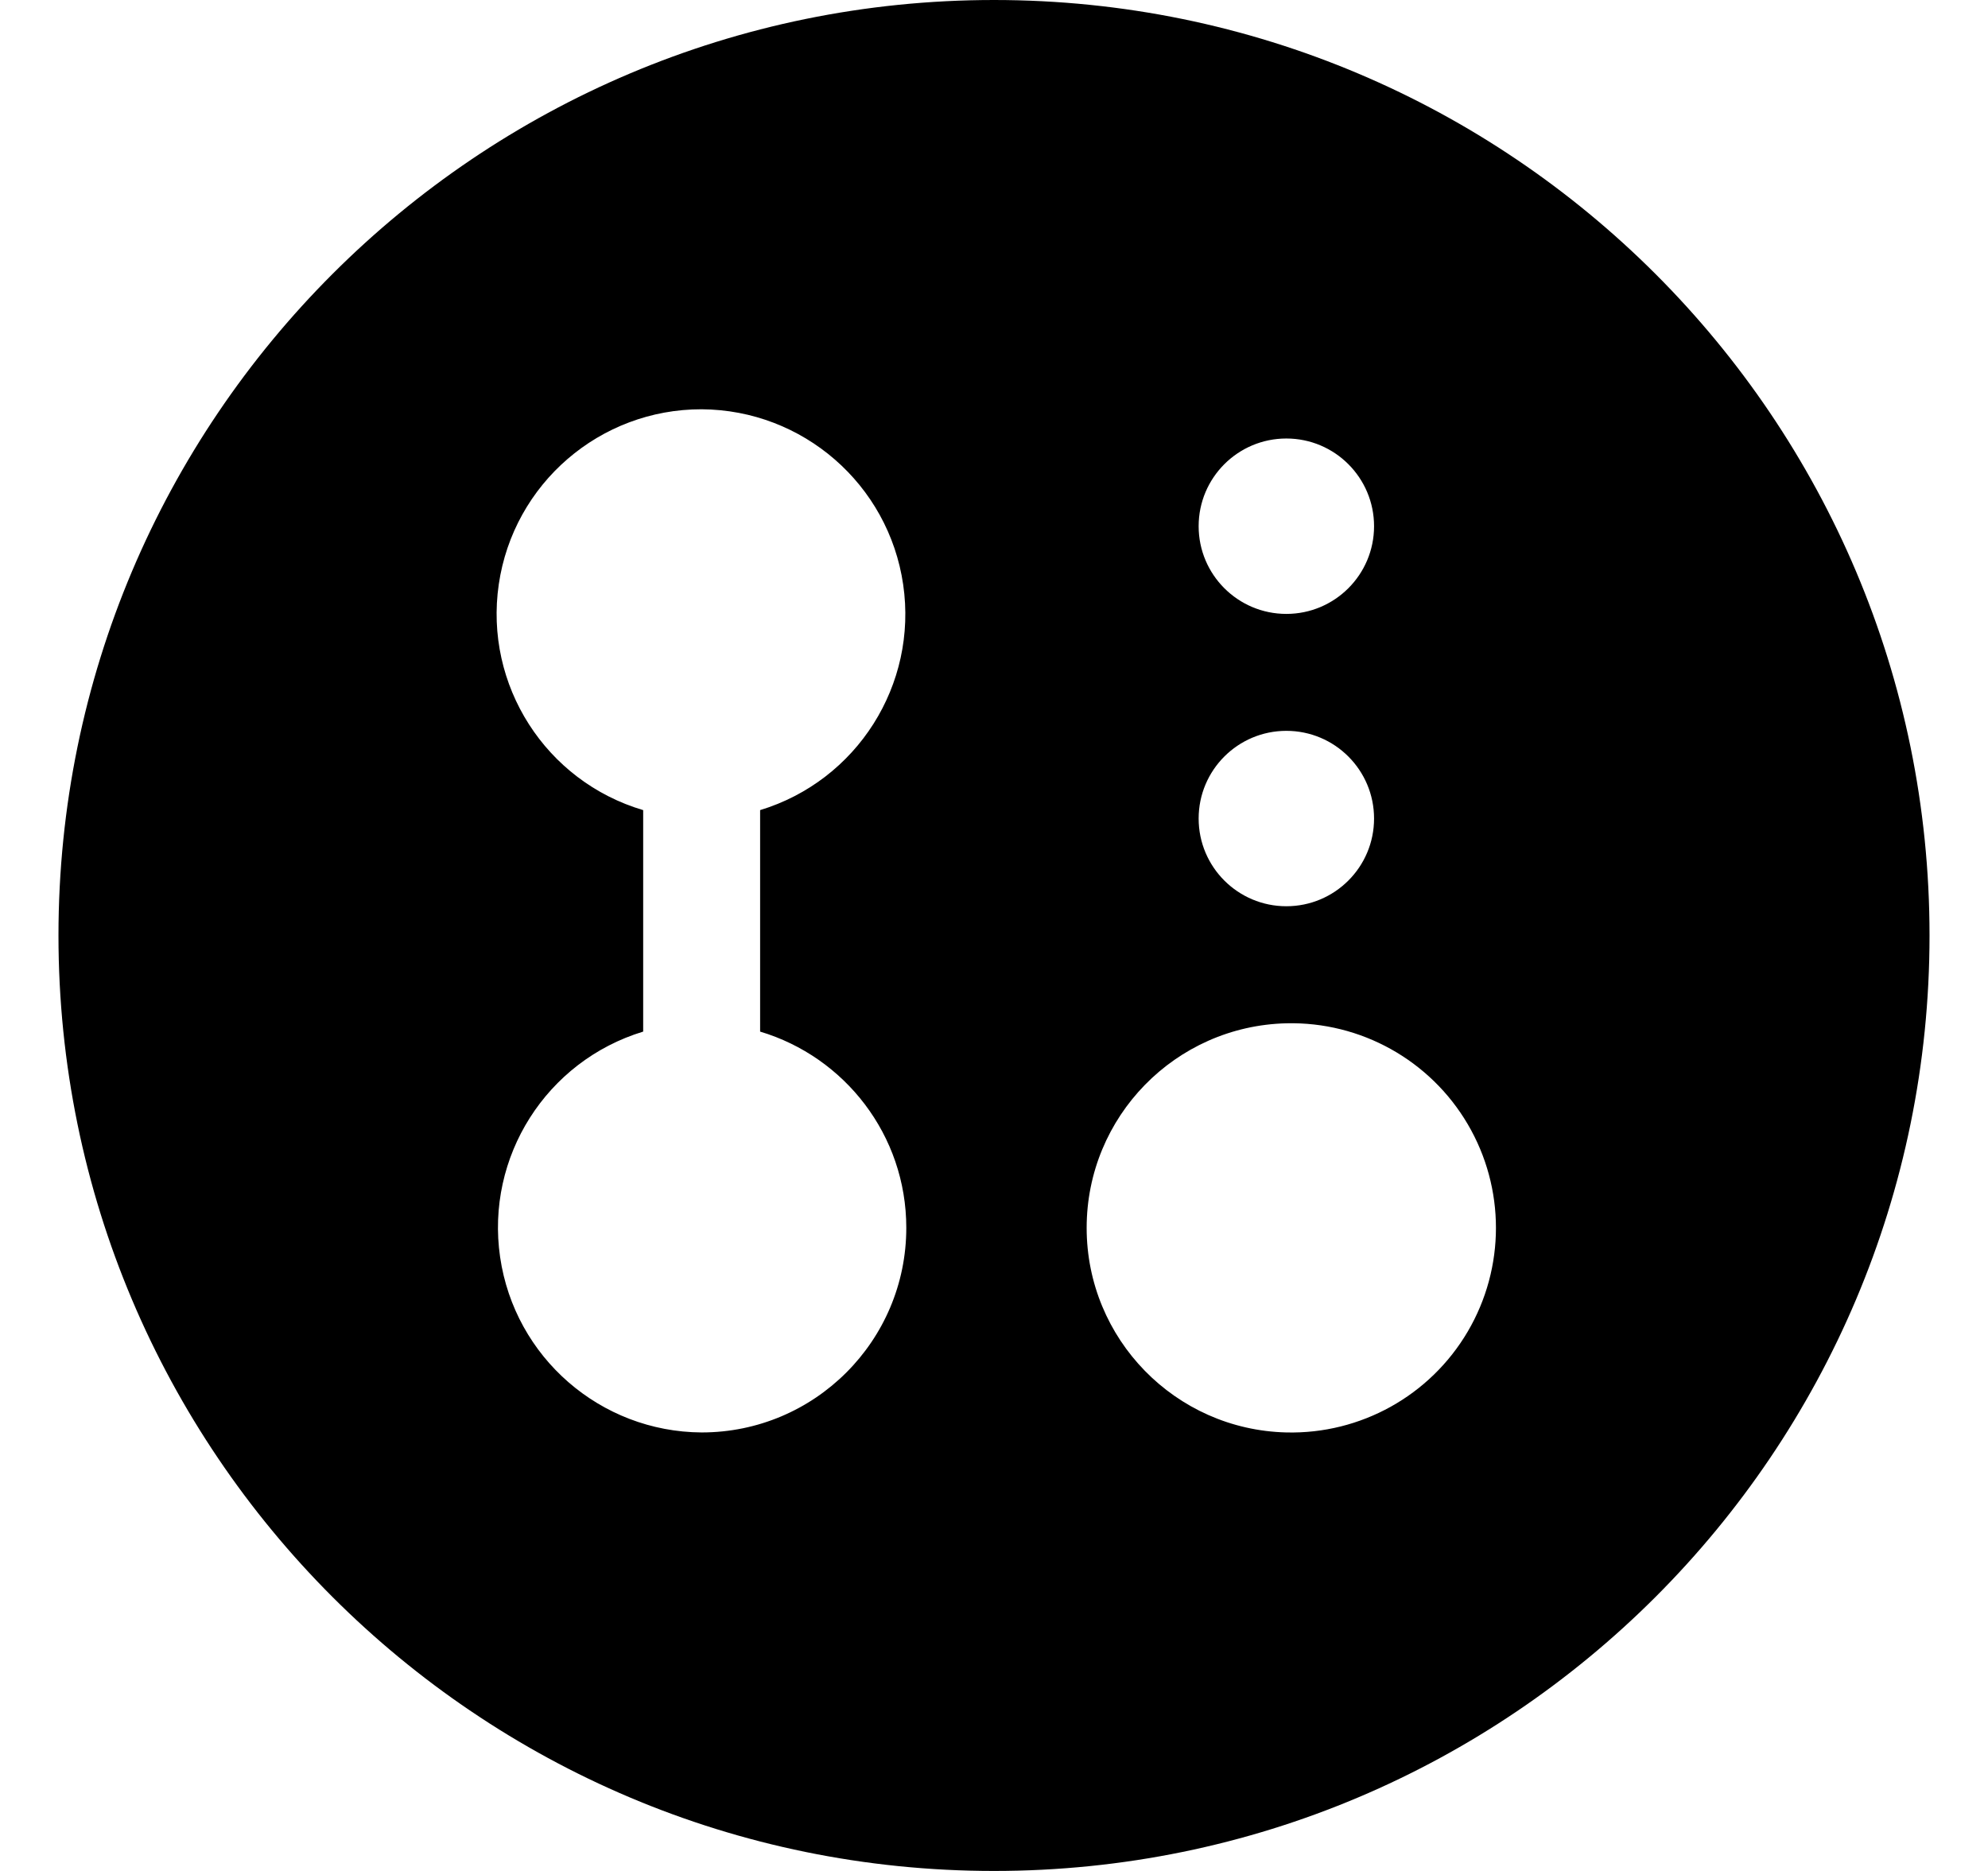
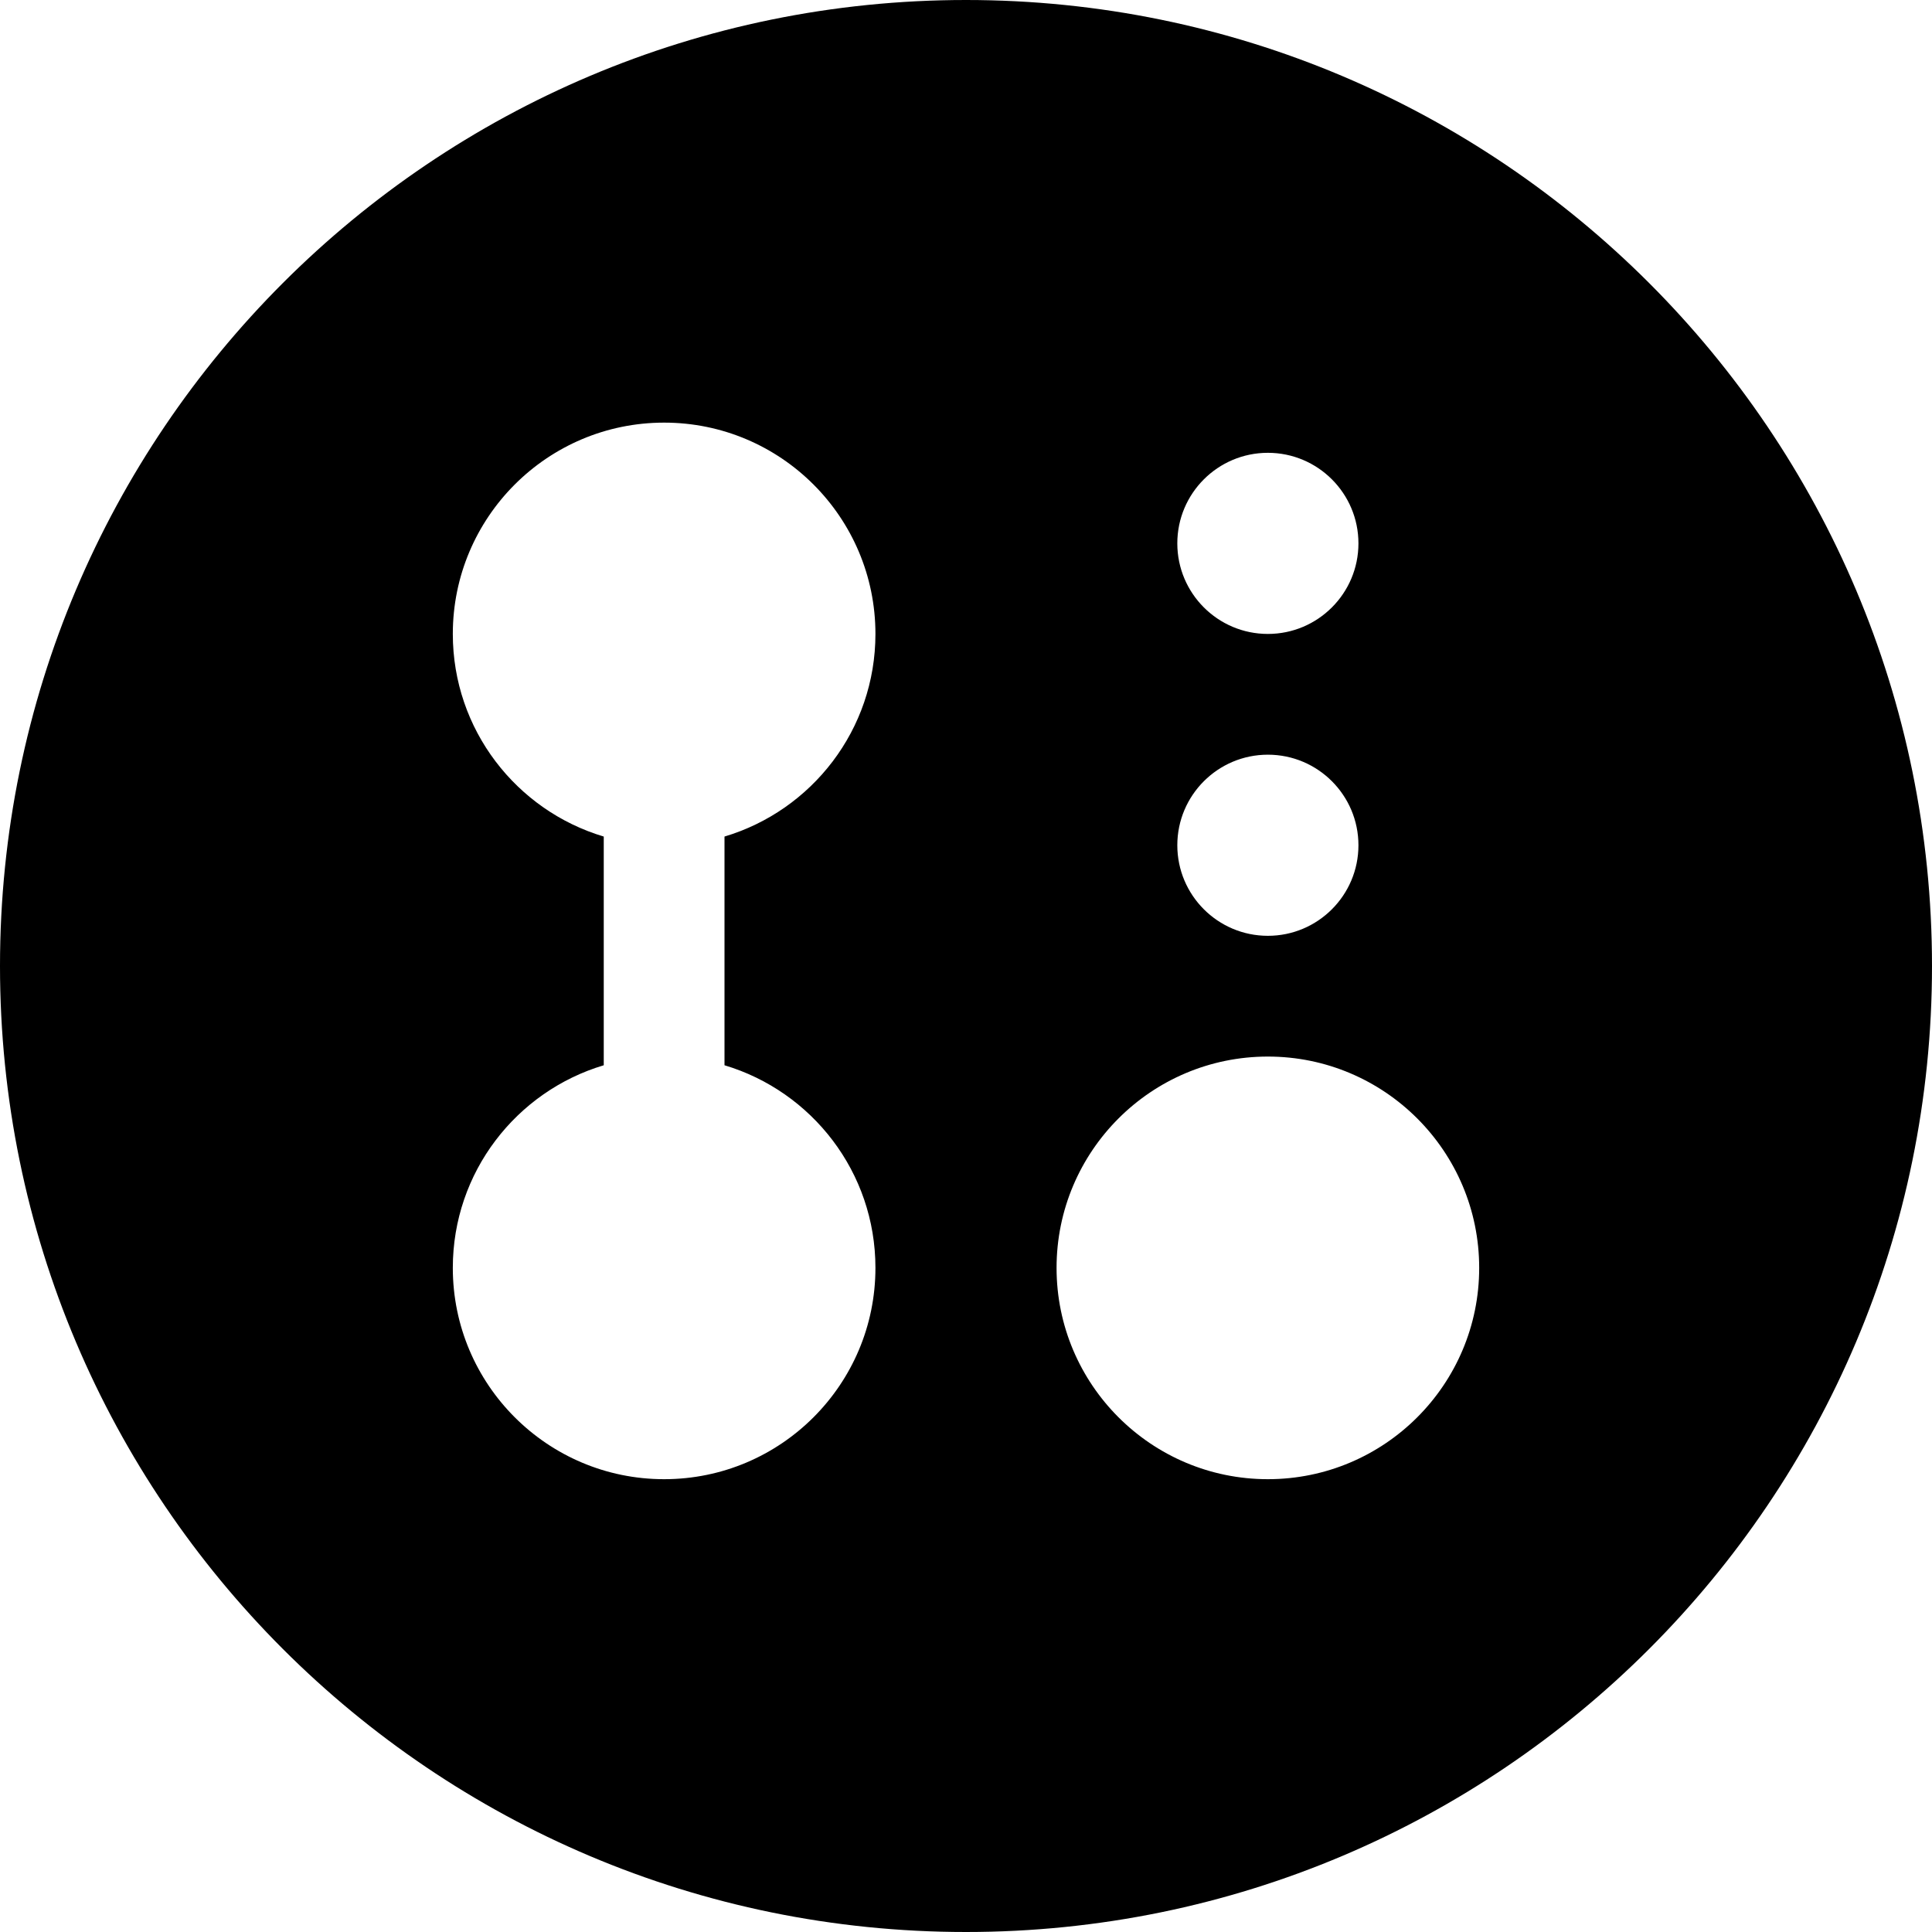
- <svg xmlns="http://www.w3.org/2000/svg" width="17" height="16" viewBox="0 0 17 16">
-   <path d="M.5 8a8 8 0 1 1 16 0 8 8 0 0 1-16 0Zm7.25 2.5c0-.793-.527-1.462-1.25-1.678V6.928A1.752 1.752 0 0 0 6 3.5a1.75 1.75 0 0 0-.5 3.428v1.894A1.752 1.752 0 0 0 6 12.25a1.75 1.75 0 0 0 1.75-1.75ZM11 12.25a1.75 1.75 0 1 0 .001-3.499A1.75 1.75 0 0 0 11 12.25Zm0-4.5a.75.75 0 1 0 0-1.5.75.75 0 0 0 0 1.5Zm.75-3.25a.75.75 0 1 0-1.5 0 .75.75 0 0 0 1.5 0Z" />
+ <svg xmlns="http://www.w3.org/2000/svg" width="16" height="16" viewBox="0 0 16 16" fill="none">
+   <path fill-rule="evenodd" clip-rule="evenodd" d="M0 8C0 3.582 3.582 0 8 0C12.418 0 16 3.582 16 8C16 12.418 12.418 16 8 16C3.582 16 0 12.418 0 8ZM7.25 10.5C7.25 11.466 6.466 12.25 5.5 12.25C4.534 12.25 3.75 11.466 3.75 10.5C3.75 9.707 4.277 9.038 5 8.822V6.928C4.277 6.712 3.75 6.043 3.75 5.25C3.75 4.284 4.534 3.5 5.5 3.5C6.466 3.5 7.25 4.284 7.25 5.25C7.25 6.043 6.723 6.712 6 6.928V8.822C6.723 9.038 7.25 9.707 7.25 10.5ZM10.5 12.25C11.466 12.25 12.25 11.466 12.25 10.5C12.25 9.534 11.466 8.75 10.5 8.75C9.534 8.75 8.75 9.534 8.75 10.5C8.75 11.466 9.534 12.25 10.5 12.25ZM11.25 4.5C11.25 4.914 10.914 5.25 10.5 5.25C10.086 5.25 9.75 4.914 9.75 4.5C9.75 4.086 10.086 3.75 10.5 3.75C10.914 3.75 11.25 4.086 11.25 4.5ZM10.5 7.75C10.914 7.75 11.25 7.414 11.25 7C11.25 6.586 10.914 6.25 10.5 6.25C10.086 6.25 9.75 6.586 9.75 7C9.75 7.414 10.086 7.75 10.5 7.75Z" fill="black" style="fill:black;fill:black;fill-opacity:1;" />
</svg>
